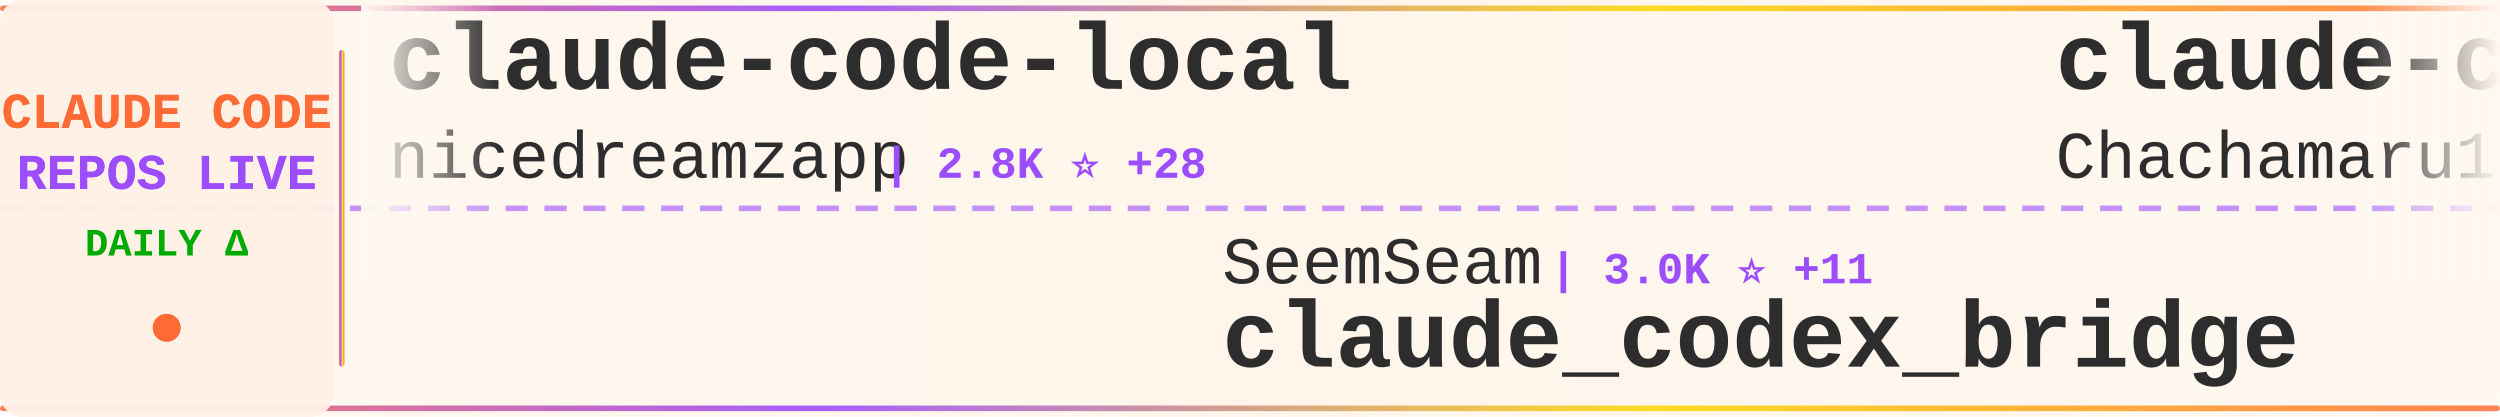
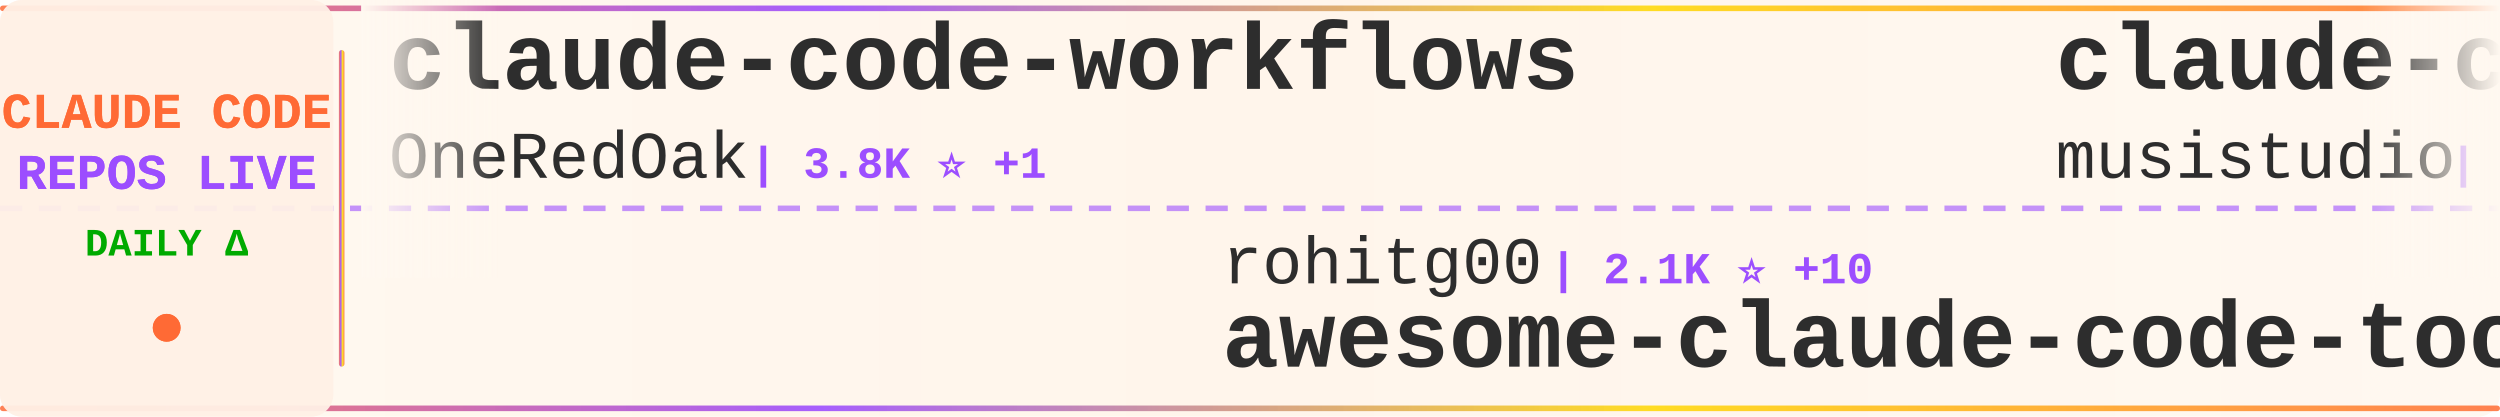
<svg xmlns="http://www.w3.org/2000/svg" width="900" height="150">
  <defs>
    <linearGradient id="tickerBg" x1="0%" y1="0%" x2="100%" y2="0%">
      <stop offset="0%" style="stop-color:#fff8f0;stop-opacity:0.98" />
      <stop offset="50%" style="stop-color:#fff5eb;stop-opacity:1" />
      <stop offset="100%" style="stop-color:#fff8f0;stop-opacity:0.98" />
    </linearGradient>
    <linearGradient id="borderGrad" x1="0%" y1="0%" x2="100%" y2="0%">
      <stop offset="0%" style="stop-color:#FF6B35;stop-opacity:0.85">
        <animate attributeName="stop-opacity" values="0.85;1;0.85" dur="2s" repeatCount="indefinite" />
      </stop>
      <stop offset="33%" style="stop-color:#9C4EFF;stop-opacity:0.9">
        <animate attributeName="stop-opacity" values="0.9;1;0.9" dur="2.2s" repeatCount="indefinite" />
      </stop>
      <stop offset="66%" style="stop-color:#FFD700;stop-opacity:0.85">
        <animate attributeName="stop-opacity" values="0.85;1;0.85" dur="1.8s" repeatCount="indefinite" />
      </stop>
      <stop offset="100%" style="stop-color:#FF6B35;stop-opacity:0.85">
        <animate attributeName="stop-opacity" values="0.85;1;0.85" dur="2s" repeatCount="indefinite" />
      </stop>
    </linearGradient>
    <filter id="textGlow">
      <feGaussianBlur stdDeviation="0.15" result="coloredBlur" />
      <feMerge>
        <feMergeNode in="coloredBlur" />
        <feMergeNode in="SourceGraphic" />
      </feMerge>
    </filter>
    <filter id="metricGlow">
      <feGaussianBlur stdDeviation="0.2" result="coloredBlur" />
      <feMerge>
        <feMergeNode in="coloredBlur" />
        <feMergeNode in="SourceGraphic" />
      </feMerge>
    </filter>
    <linearGradient id="leftFade" x1="0%" y1="0%" x2="100%" y2="0%">
      <stop offset="0%" style="stop-color:#fff8f0;stop-opacity:1" />
      <stop offset="100%" style="stop-color:#fff8f0;stop-opacity:0" />
    </linearGradient>
    <linearGradient id="rightFade" x1="0%" y1="0%" x2="100%" y2="0%">
      <stop offset="0%" style="stop-color:#fff8f0;stop-opacity:0" />
      <stop offset="100%" style="stop-color:#fff8f0;stop-opacity:1" />
    </linearGradient>
  </defs>
  <rect width="900" height="150" fill="url(#tickerBg)" rx="8" />
  <rect x="0" y="2" width="900" height="2" fill="url(#borderGrad)" rx="1" />
  <rect x="0" y="146" width="900" height="2" fill="url(#borderGrad)" rx="1" />
  <line x1="0" y1="75" x2="900" y2="75" stroke="#9C4EFF" stroke-width="2" stroke-dasharray="8 6" opacity="0.6" />
  <rect x="0" y="0" width="120" height="150" fill="#fff0e6" opacity="0.95" rx="8" />
  <text x="60" y="46" font-family="'Courier New', monospace" font-size="18" font-weight="bold" fill="#FF6B35" text-anchor="middle" filter="url(#textGlow)">
    CLAUDE CODE
  </text>
  <text x="60" y="68" font-family="'Courier New', monospace" font-size="18" font-weight="bold" fill="#9C4EFF" text-anchor="middle" filter="url(#textGlow)">
    REPOS LIVE
  </text>
  <text x="60" y="92" font-family="'Courier New', monospace" font-size="14" font-weight="bold" fill="#00aa00" text-anchor="middle">
    DAILY Δ
  </text>
  <circle cx="60" cy="118" r="5" fill="#FF6B35" filter="url(#metricGlow)">
    <animate attributeName="r" values="4;6;4" dur="1.5s" repeatCount="indefinite" />
    <animate attributeName="opacity" values="0.6;1;0.6" dur="1.5s" repeatCount="indefinite" />
  </circle>
  <rect x="122" y="18" width="2" height="114" fill="url(#borderGrad)" rx="1" />
  <clipPath id="tickerClip">
    <rect x="130" y="0" width="770" height="150" />
  </clipPath>
  <g clip-path="url(#tickerClip)">
    <g id="tickerItems">
      <animateTransform attributeName="transform" attributeType="XML" type="translate" from="0 0" to="-3000 0" dur="54s" repeatCount="indefinite" />
      <g transform="translate(0, 0)">
-         <text x="140" y="32" font-family="'Courier New', monospace" font-size="34" font-weight="bold" fill="#2d2d2d">claude-code-local</text>
-         <text x="140" y="64" font-family="'Courier New', monospace" font-size="24" font-weight="normal" fill="#2d2d2d" opacity="1.0">nicedreamzapp</text>
-         <text x="318" y="64" font-family="'Courier New', monospace" font-size="16" font-weight="bold" fill="#9C4EFF"> | 2.8K ⭐ +28</text>
+         <text x="140" y="32" font-family="'Courier New', monospace" font-size="34" font-weight="bold" fill="#2d2d2d">claude-code-workflows</text>
+         <text x="140" y="64" font-family="'Courier New', monospace" font-size="24" font-weight="normal" fill="#2d2d2d" opacity="1.0">OneRedOak</text>
+         <text x="270" y="64" font-family="'Courier New', monospace" font-size="16" font-weight="bold" fill="#9C4EFF"> | 3.8K ⭐ +1</text>
      </g>
      <g transform="translate(300, 0)">
-         <text x="140" y="102" font-family="'Courier New', monospace" font-size="24" font-weight="normal" fill="#2d2d2d" opacity="1.0">SeemSeam</text>
-         <text x="258" y="102" font-family="'Courier New', monospace" font-size="16" font-weight="bold" fill="#9C4EFF"> | 3.0K ⭐ +11</text>
-         <text x="140" y="132" font-family="'Courier New', monospace" font-size="34" font-weight="bold" fill="#2d2d2d">claude_codex_bridge</text>
+         <text x="140" y="102" font-family="'Courier New', monospace" font-size="24" font-weight="normal" fill="#2d2d2d" opacity="1.0">rohitg00</text>
+         <text x="258" y="102" font-family="'Courier New', monospace" font-size="16" font-weight="bold" fill="#9C4EFF"> | 2.1K ⭐ +10</text>
+         <text x="140" y="132" font-family="'Courier New', monospace" font-size="34" font-weight="bold" fill="#2d2d2d">awesome-claude-code-tool...</text>
      </g>
      <g transform="translate(600, 0)">
-         <text x="140" y="32" font-family="'Courier New', monospace" font-size="34" font-weight="bold" fill="#2d2d2d">claude-code-harness</text>
-         <text x="140" y="64" font-family="'Courier New', monospace" font-size="24" font-weight="normal" fill="#2d2d2d" opacity="1.0">Chachamaru127</text>
-         <text x="318" y="64" font-family="'Courier New', monospace" font-size="16" font-weight="bold" fill="#9C4EFF"> | 2.8K ⭐ +11</text>
+         <text x="140" y="32" font-family="'Courier New', monospace" font-size="34" font-weight="bold" fill="#2d2d2d">claude-code-router</text>
+         <text x="140" y="64" font-family="'Courier New', monospace" font-size="24" font-weight="normal" fill="#2d2d2d" opacity="1.0">musistudio</text>
+         <text x="282" y="64" font-family="'Courier New', monospace" font-size="16" font-weight="bold" fill="#9C4EFF"> | 35.1K ⭐ +55</text>
      </g>
      <g transform="translate(900, 0)">
-         <text x="140" y="102" font-family="'Courier New', monospace" font-size="24" font-weight="normal" fill="#2d2d2d" opacity="1.0">AICoderTudou</text>
-         <text x="306" y="102" font-family="'Courier New', monospace" font-size="16" font-weight="bold" fill="#9C4EFF"> | 500 ⭐</text>
-         <text x="140" y="132" font-family="'Courier New', monospace" font-size="34" font-weight="bold" fill="#2d2d2d">claude-code-tudou</text>
+         <text x="140" y="102" font-family="'Courier New', monospace" font-size="24" font-weight="normal" fill="#2d2d2d" opacity="1.0">Maciek-roboblog</text>
+         <text x="342" y="102" font-family="'Courier New', monospace" font-size="16" font-weight="bold" fill="#9C4EFF"> | 8.2K ⭐ +7</text>
+         <text x="140" y="132" font-family="'Courier New', monospace" font-size="34" font-weight="bold" fill="#2d2d2d">Claude-Code-Usage-Monito...</text>
      </g>
      <g transform="translate(1200, 0)">
        <text x="140" y="32" font-family="'Courier New', monospace" font-size="34" font-weight="bold" fill="#2d2d2d">claude-code</text>
-         <text x="140" y="64" font-family="'Courier New', monospace" font-size="24" font-weight="normal" fill="#2d2d2d" opacity="1.0">jarmuine</text>
-         <text x="258" y="64" font-family="'Courier New', monospace" font-size="16" font-weight="bold" fill="#9C4EFF"> | 2.2K ⭐ +3</text>
+         <text x="140" y="64" font-family="'Courier New', monospace" font-size="24" font-weight="normal" fill="#2d2d2d" opacity="1.0">anthropics</text>
+         <text x="282" y="64" font-family="'Courier New', monospace" font-size="16" font-weight="bold" fill="#9C4EFF"> | 133.1K ⭐ +240</text>
      </g>
      <g transform="translate(1500, 0)">
-         <text x="140" y="102" font-family="'Courier New', monospace" font-size="24" font-weight="normal" fill="#2d2d2d" opacity="1.0">freestylefly</text>
-         <text x="306" y="102" font-family="'Courier New', monospace" font-size="16" font-weight="bold" fill="#9C4EFF"> | 126 ⭐</text>
-         <text x="140" y="132" font-family="'Courier New', monospace" font-size="34" font-weight="bold" fill="#2d2d2d">claude-code</text>
+         <text x="140" y="102" font-family="'Courier New', monospace" font-size="24" font-weight="normal" fill="#2d2d2d" opacity="1.0">fuergaosi233</text>
+         <text x="306" y="102" font-family="'Courier New', monospace" font-size="16" font-weight="bold" fill="#9C4EFF"> | 2.7K ⭐ +2</text>
+         <text x="140" y="132" font-family="'Courier New', monospace" font-size="34" font-weight="bold" fill="#2d2d2d">claude-code-proxy</text>
      </g>
      <g transform="translate(1800, 0)">
-         <text x="140" y="32" font-family="'Courier New', monospace" font-size="34" font-weight="bold" fill="#2d2d2d">claude-code-webui</text>
-         <text x="140" y="64" font-family="'Courier New', monospace" font-size="24" font-weight="normal" fill="#2d2d2d" opacity="1.0">sugyan</text>
-         <text x="234" y="64" font-family="'Courier New', monospace" font-size="16" font-weight="bold" fill="#9C4EFF"> | 1.1K ⭐</text>
+         <text x="140" y="32" font-family="'Courier New', monospace" font-size="34" font-weight="bold" fill="#2d2d2d">claude-code</text>
+         <text x="140" y="64" font-family="'Courier New', monospace" font-size="24" font-weight="normal" fill="#2d2d2d" opacity="1.0">tanbiralam</text>
+         <text x="282" y="64" font-family="'Courier New', monospace" font-size="16" font-weight="bold" fill="#9C4EFF"> | 1.9K ⭐ +4</text>
      </g>
      <g transform="translate(2100, 0)">
-         <text x="140" y="102" font-family="'Courier New', monospace" font-size="24" font-weight="normal" fill="#2d2d2d" opacity="1.0">multica-ai</text>
-         <text x="282" y="102" font-family="'Courier New', monospace" font-size="16" font-weight="bold" fill="#9C4EFF"> | 177.6K ⭐ +770</text>
-         <text x="140" y="132" font-family="'Courier New', monospace" font-size="34" font-weight="bold" fill="#2d2d2d">andrej-karpathy-skills</text>
+         <text x="140" y="102" font-family="'Courier New', monospace" font-size="24" font-weight="normal" fill="#2d2d2d" opacity="1.0">Pimzino</text>
+         <text x="246" y="102" font-family="'Courier New', monospace" font-size="16" font-weight="bold" fill="#9C4EFF"> | 3.8K ⭐ +2</text>
+         <text x="140" y="132" font-family="'Courier New', monospace" font-size="34" font-weight="bold" fill="#2d2d2d">claude-code-spec-workflo...</text>
      </g>
      <g transform="translate(2400, 0)">
        <text x="140" y="32" font-family="'Courier New', monospace" font-size="34" font-weight="bold" fill="#2d2d2d">claude-code-guide</text>
-         <text x="140" y="64" font-family="'Courier New', monospace" font-size="24" font-weight="normal" fill="#2d2d2d" opacity="1.0">zebbern</text>
-         <text x="246" y="64" font-family="'Courier New', monospace" font-size="16" font-weight="bold" fill="#9C4EFF"> | 4.3K ⭐ +4</text>
+         <text x="140" y="64" font-family="'Courier New', monospace" font-size="24" font-weight="normal" fill="#2d2d2d" opacity="1.0">Cranot</text>
+         <text x="234" y="64" font-family="'Courier New', monospace" font-size="16" font-weight="bold" fill="#9C4EFF"> | 2.8K ⭐</text>
      </g>
      <g transform="translate(2700, 0)">
-         <text x="140" y="102" font-family="'Courier New', monospace" font-size="24" font-weight="normal" fill="#2d2d2d" opacity="1.0">guanshan</text>
-         <text x="258" y="102" font-family="'Courier New', monospace" font-size="16" font-weight="bold" fill="#9C4EFF"> | 60 ⭐</text>
-         <text x="140" y="132" font-family="'Courier New', monospace" font-size="34" font-weight="bold" fill="#2d2d2d">ClaudeCode</text>
+         <text x="140" y="102" font-family="'Courier New', monospace" font-size="24" font-weight="normal" fill="#2d2d2d" opacity="1.0">Alishahryar1</text>
+         <text x="306" y="102" font-family="'Courier New', monospace" font-size="16" font-weight="bold" fill="#9C4EFF"> | 35.2K ⭐ +219</text>
+         <text x="140" y="132" font-family="'Courier New', monospace" font-size="34" font-weight="bold" fill="#2d2d2d">free-claude-code</text>
      </g>
      <g transform="translate(3000, 0)">
-         <text x="140" y="32" font-family="'Courier New', monospace" font-size="34" font-weight="bold" fill="#2d2d2d">claude-code-local</text>
-         <text x="140" y="64" font-family="'Courier New', monospace" font-size="24" font-weight="normal" fill="#2d2d2d" opacity="1.0">nicedreamzapp</text>
-         <text x="318" y="64" font-family="'Courier New', monospace" font-size="16" font-weight="bold" fill="#9C4EFF"> | 2.8K ⭐ +28</text>
+         <text x="140" y="32" font-family="'Courier New', monospace" font-size="34" font-weight="bold" fill="#2d2d2d">claude-code-workflows</text>
+         <text x="140" y="64" font-family="'Courier New', monospace" font-size="24" font-weight="normal" fill="#2d2d2d" opacity="1.0">OneRedOak</text>
+         <text x="270" y="64" font-family="'Courier New', monospace" font-size="16" font-weight="bold" fill="#9C4EFF"> | 3.8K ⭐ +1</text>
      </g>
      <g transform="translate(3300, 0)">
-         <text x="140" y="102" font-family="'Courier New', monospace" font-size="24" font-weight="normal" fill="#2d2d2d" opacity="1.0">SeemSeam</text>
-         <text x="258" y="102" font-family="'Courier New', monospace" font-size="16" font-weight="bold" fill="#9C4EFF"> | 3.0K ⭐ +11</text>
-         <text x="140" y="132" font-family="'Courier New', monospace" font-size="34" font-weight="bold" fill="#2d2d2d">claude_codex_bridge</text>
+         <text x="140" y="102" font-family="'Courier New', monospace" font-size="24" font-weight="normal" fill="#2d2d2d" opacity="1.0">rohitg00</text>
+         <text x="258" y="102" font-family="'Courier New', monospace" font-size="16" font-weight="bold" fill="#9C4EFF"> | 2.1K ⭐ +10</text>
+         <text x="140" y="132" font-family="'Courier New', monospace" font-size="34" font-weight="bold" fill="#2d2d2d">awesome-claude-code-tool...</text>
      </g>
      <g transform="translate(3600, 0)">
-         <text x="140" y="32" font-family="'Courier New', monospace" font-size="34" font-weight="bold" fill="#2d2d2d">claude-code-harness</text>
-         <text x="140" y="64" font-family="'Courier New', monospace" font-size="24" font-weight="normal" fill="#2d2d2d" opacity="1.0">Chachamaru127</text>
-         <text x="318" y="64" font-family="'Courier New', monospace" font-size="16" font-weight="bold" fill="#9C4EFF"> | 2.8K ⭐ +11</text>
+         <text x="140" y="32" font-family="'Courier New', monospace" font-size="34" font-weight="bold" fill="#2d2d2d">claude-code-router</text>
+         <text x="140" y="64" font-family="'Courier New', monospace" font-size="24" font-weight="normal" fill="#2d2d2d" opacity="1.0">musistudio</text>
+         <text x="282" y="64" font-family="'Courier New', monospace" font-size="16" font-weight="bold" fill="#9C4EFF"> | 35.1K ⭐ +55</text>
      </g>
      <g transform="translate(3900, 0)">
-         <text x="140" y="102" font-family="'Courier New', monospace" font-size="24" font-weight="normal" fill="#2d2d2d" opacity="1.0">AICoderTudou</text>
-         <text x="306" y="102" font-family="'Courier New', monospace" font-size="16" font-weight="bold" fill="#9C4EFF"> | 500 ⭐</text>
-         <text x="140" y="132" font-family="'Courier New', monospace" font-size="34" font-weight="bold" fill="#2d2d2d">claude-code-tudou</text>
+         <text x="140" y="102" font-family="'Courier New', monospace" font-size="24" font-weight="normal" fill="#2d2d2d" opacity="1.0">Maciek-roboblog</text>
+         <text x="342" y="102" font-family="'Courier New', monospace" font-size="16" font-weight="bold" fill="#9C4EFF"> | 8.2K ⭐ +7</text>
+         <text x="140" y="132" font-family="'Courier New', monospace" font-size="34" font-weight="bold" fill="#2d2d2d">Claude-Code-Usage-Monito...</text>
      </g>
    </g>
  </g>
  <rect x="130" y="0" width="50" height="100" fill="url(#leftFade)" />
  <rect x="850" y="0" width="50" height="100" fill="url(#rightFade)" />
</svg>
